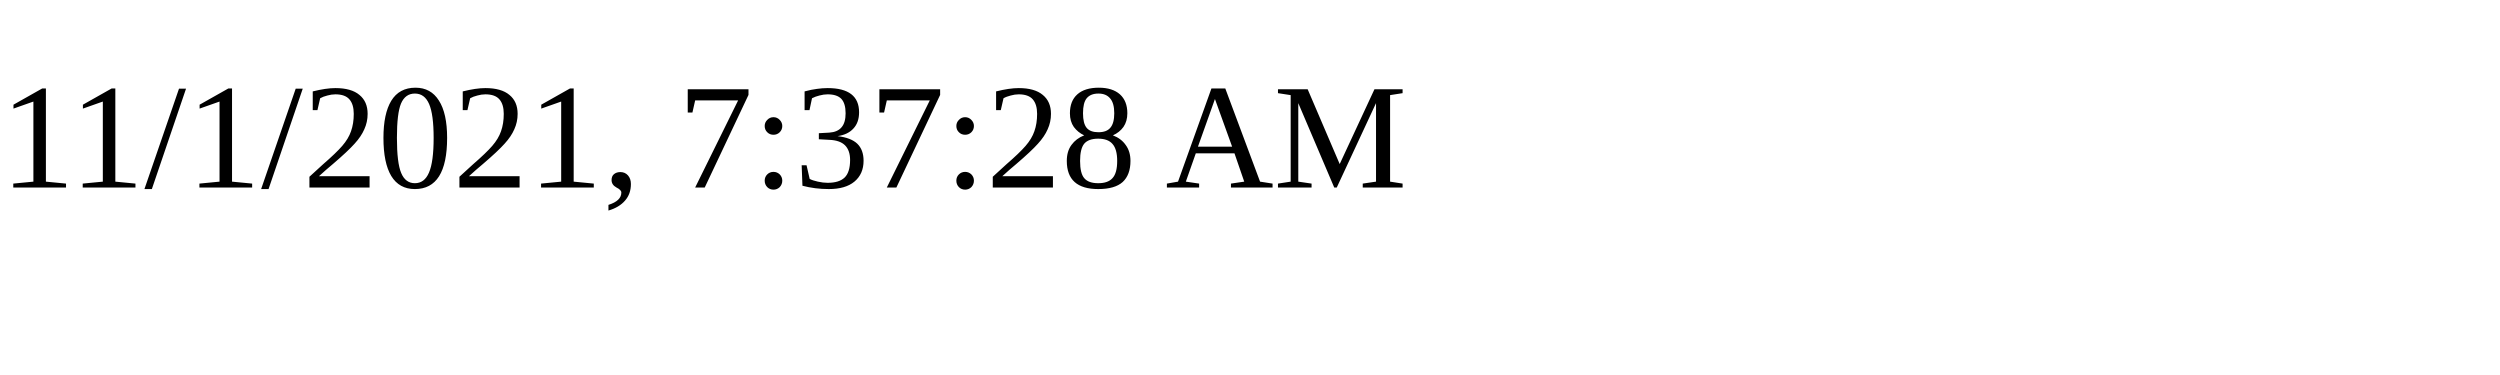
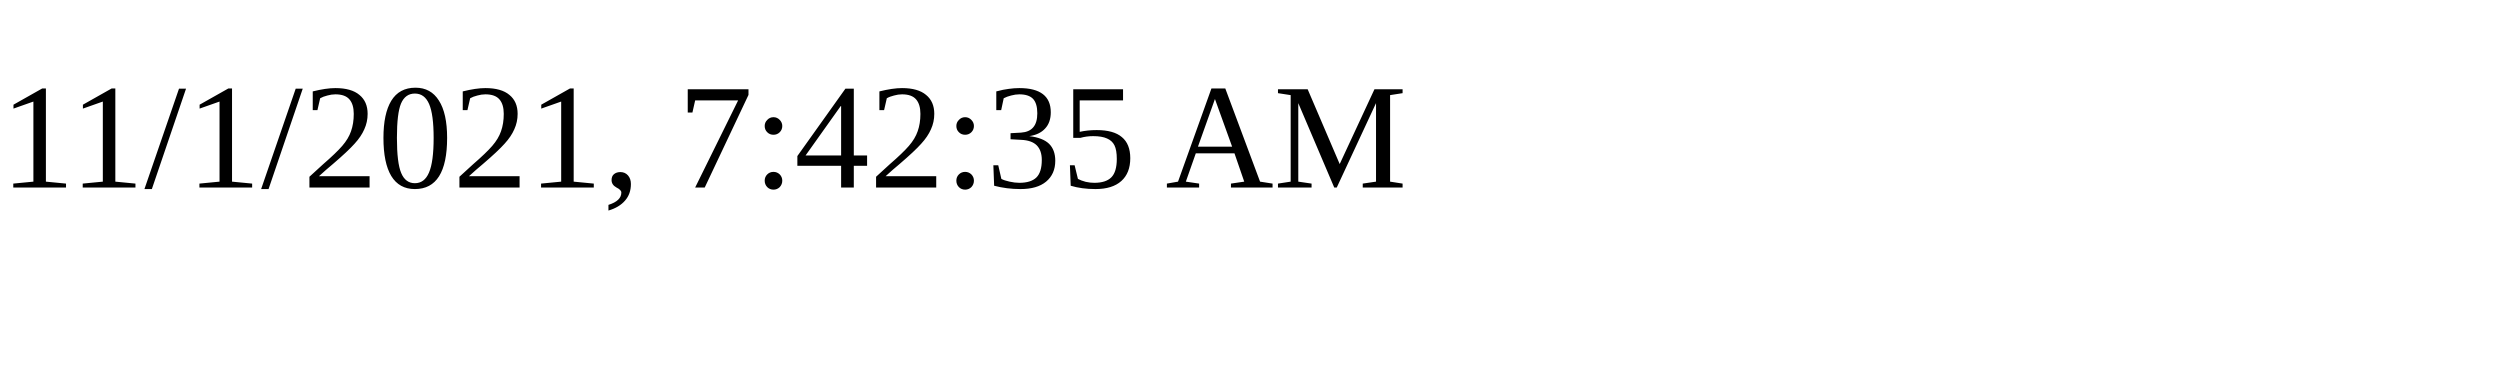
<svg xmlns="http://www.w3.org/2000/svg" height="30" width="200">
-   <text x="0" y="15">11/1/2021, 7:37:28 AM</text>
+   <text x="0" y="15">11/1/2021, 7:42:35 AM</text>
</svg>
